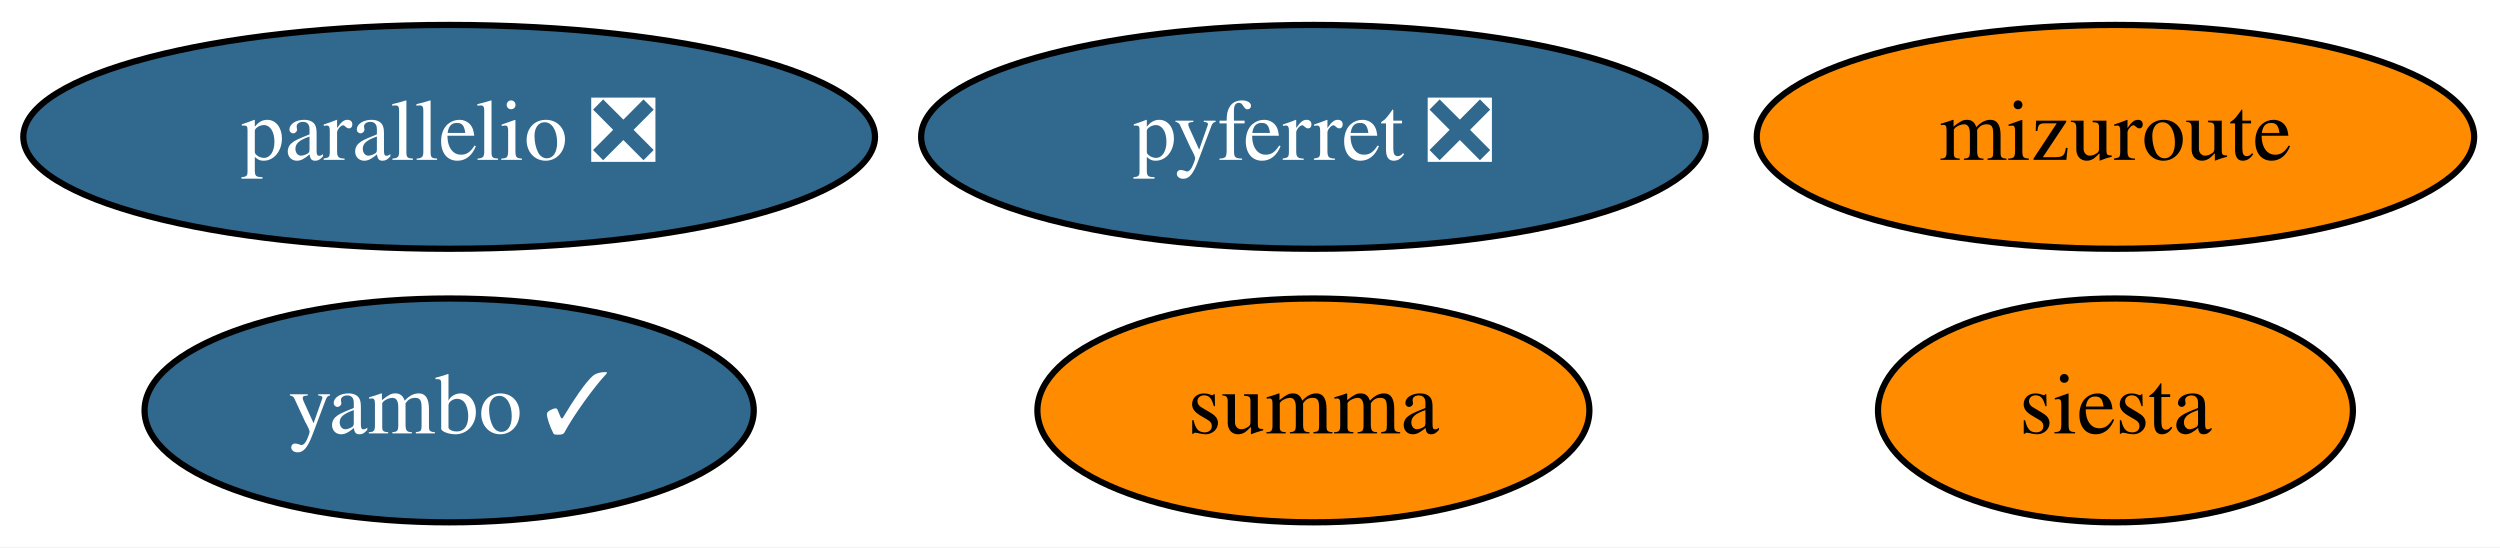
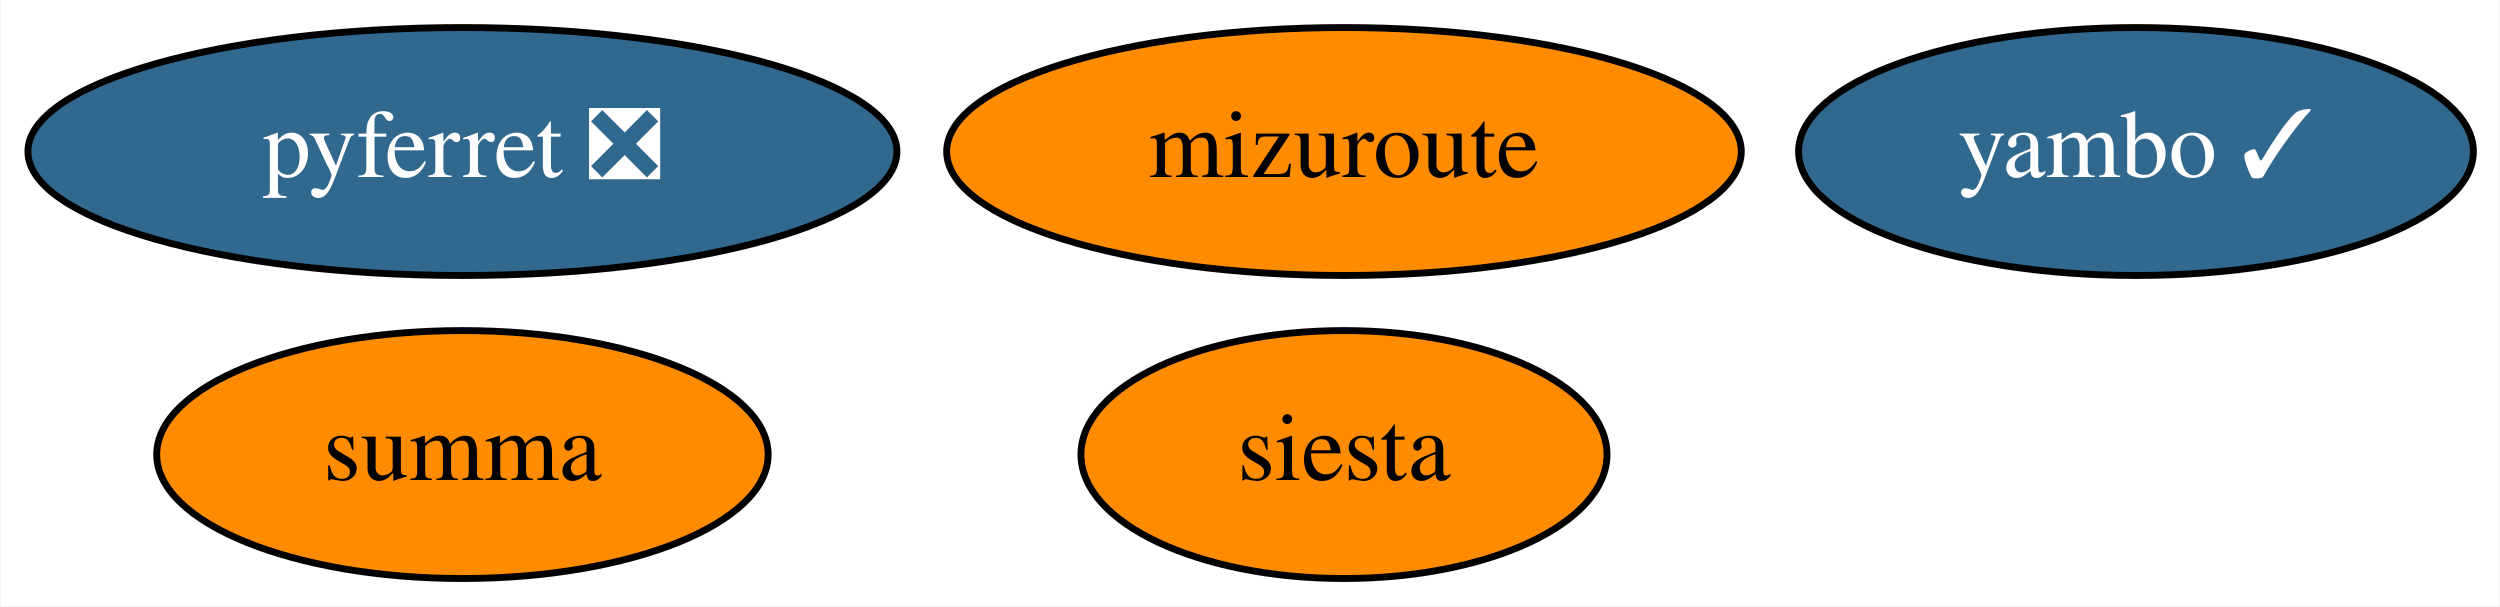
- <svg xmlns="http://www.w3.org/2000/svg" xmlns:xlink="http://www.w3.org/1999/xlink" width="402pt" height="88pt" viewBox="0.00 0.00 402.09 88.00">
+ <svg xmlns="http://www.w3.org/2000/svg" xmlns:xlink="http://www.w3.org/1999/xlink" width="363pt" height="88pt" viewBox="0.00 0.00 362.79 88.00">
  <g id="graph0" class="graph" transform="scale(1 1) rotate(0) translate(4 84)">
-     <polygon fill="white" stroke="none" points="-4,4 -4,-84 398.09,-84 398.09,4 -4,4" />
+     <polygon fill="white" stroke="none" points="-4,4 -4,-84 358.79,-84 358.79,4 -4,4" />
    <g id="node1" class="node">
      <g id="a_node1">
        <a xlink:href="https://github.com/conda-forge/pyferret-feedstock/pull/99" xlink:title="pyferret ❎">
-           <ellipse fill="#31688e" stroke="black" cx="207.24" cy="-62" rx="63.09" ry="18" />
-           <text text-anchor="middle" x="207.24" y="-58.3" font-family="Times,serif" font-size="14.00" fill="white">pyferret ❎</text>
+           <ellipse fill="#31688e" stroke="black" cx="63.04" cy="-62" rx="63.09" ry="18" />
+           <text text-anchor="middle" x="63.04" y="-58.3" font-family="Times,serif" font-size="14.00" fill="white">pyferret ❎</text>
        </a>
      </g>
    </g>
    <g id="node2" class="node">
      <g id="a_node2">
        <a xlink:href="https://github.com/conda-forge/siesta-feedstock" xlink:title="siesta">
-           <ellipse fill="#ff8c00" stroke="black" cx="336.24" cy="-18" rx="38.19" ry="18" />
-           <text text-anchor="middle" x="336.24" y="-14.3" font-family="Times,serif" font-size="14.00">siesta</text>
+           <ellipse fill="#ff8c00" stroke="black" cx="191.04" cy="-18" rx="38.19" ry="18" />
+           <text text-anchor="middle" x="191.04" y="-14.3" font-family="Times,serif" font-size="14.00">siesta</text>
        </a>
      </g>
    </g>
    <g id="node3" class="node">
      <g id="a_node3">
        <a xlink:href="https://github.com/conda-forge/summa-feedstock" xlink:title="summa">
-           <ellipse fill="#ff8c00" stroke="black" cx="207.24" cy="-18" rx="44.39" ry="18" />
-           <text text-anchor="middle" x="207.24" y="-14.3" font-family="Times,serif" font-size="14.00">summa</text>
+           <ellipse fill="#ff8c00" stroke="black" cx="63.04" cy="-18" rx="44.39" ry="18" />
+           <text text-anchor="middle" x="63.04" y="-14.3" font-family="Times,serif" font-size="14.00">summa</text>
        </a>
      </g>
    </g>
    <g id="node4" class="node">
      <g id="a_node4">
        <a xlink:href="https://github.com/conda-forge/mizuroute-feedstock" xlink:title="mizuroute">
-           <ellipse fill="#ff8c00" stroke="black" cx="336.24" cy="-62" rx="57.69" ry="18" />
-           <text text-anchor="middle" x="336.24" y="-58.3" font-family="Times,serif" font-size="14.00">mizuroute</text>
+           <ellipse fill="#ff8c00" stroke="black" cx="191.04" cy="-62" rx="57.69" ry="18" />
+           <text text-anchor="middle" x="191.04" y="-58.3" font-family="Times,serif" font-size="14.00">mizuroute</text>
        </a>
      </g>
    </g>
    <g id="node5" class="node">
      <g id="a_node5">
        <a xlink:href="https://github.com/conda-forge/yambo-feedstock/pull/11" xlink:title="yambo ✓">
-           <ellipse fill="#31688e" stroke="black" cx="68.24" cy="-18" rx="48.99" ry="18" />
-           <text text-anchor="middle" x="68.24" y="-14.3" font-family="Times,serif" font-size="14.00" fill="white">yambo ✓</text>
-         </a>
-       </g>
-     </g>
-     <g id="node6" class="node">
-       <g id="a_node6">
-         <a xlink:href="https://github.com/conda-forge/parallelio-feedstock/pull/1" xlink:title="parallelio ❎">
-           <ellipse fill="#31688e" stroke="black" cx="68.24" cy="-62" rx="68.49" ry="18" />
-           <text text-anchor="middle" x="68.24" y="-58.3" font-family="Times,serif" font-size="14.00" fill="white">parallelio ❎</text>
+           <ellipse fill="#31688e" stroke="black" cx="306.04" cy="-62" rx="48.99" ry="18" />
+           <text text-anchor="middle" x="306.04" y="-58.3" font-family="Times,serif" font-size="14.00" fill="white">yambo ✓</text>
        </a>
      </g>
    </g>
  </g>
</svg>
